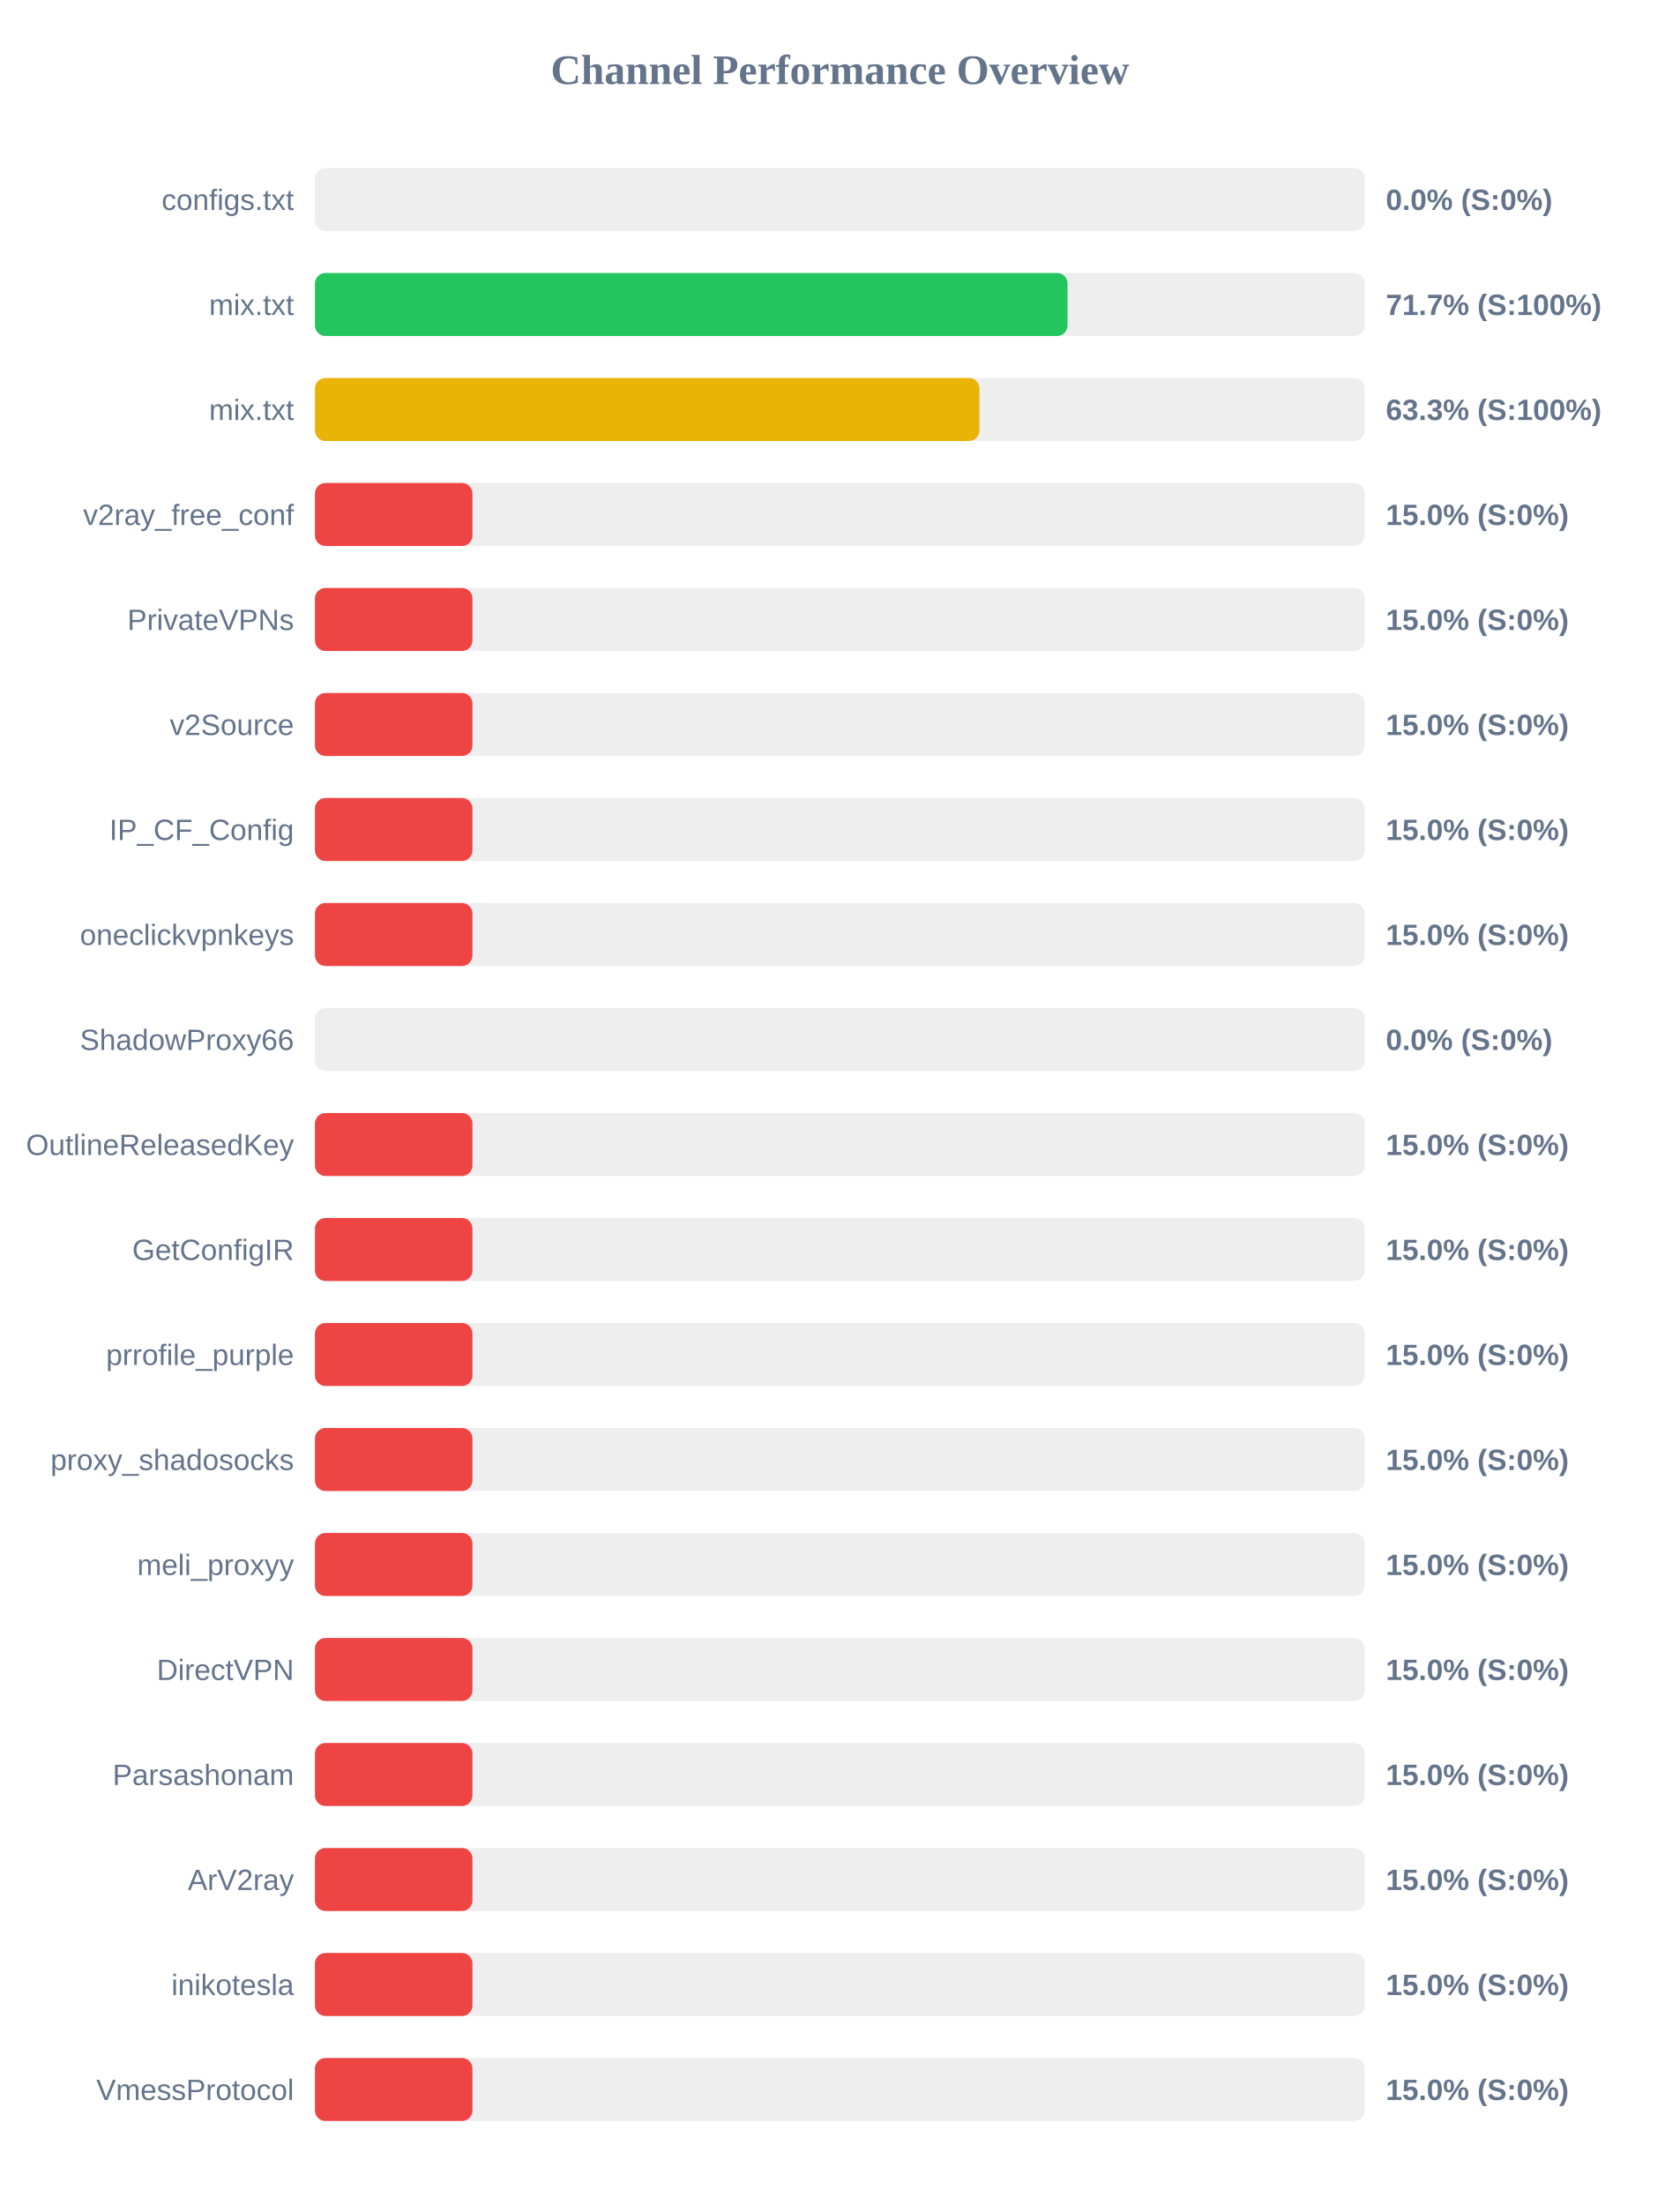
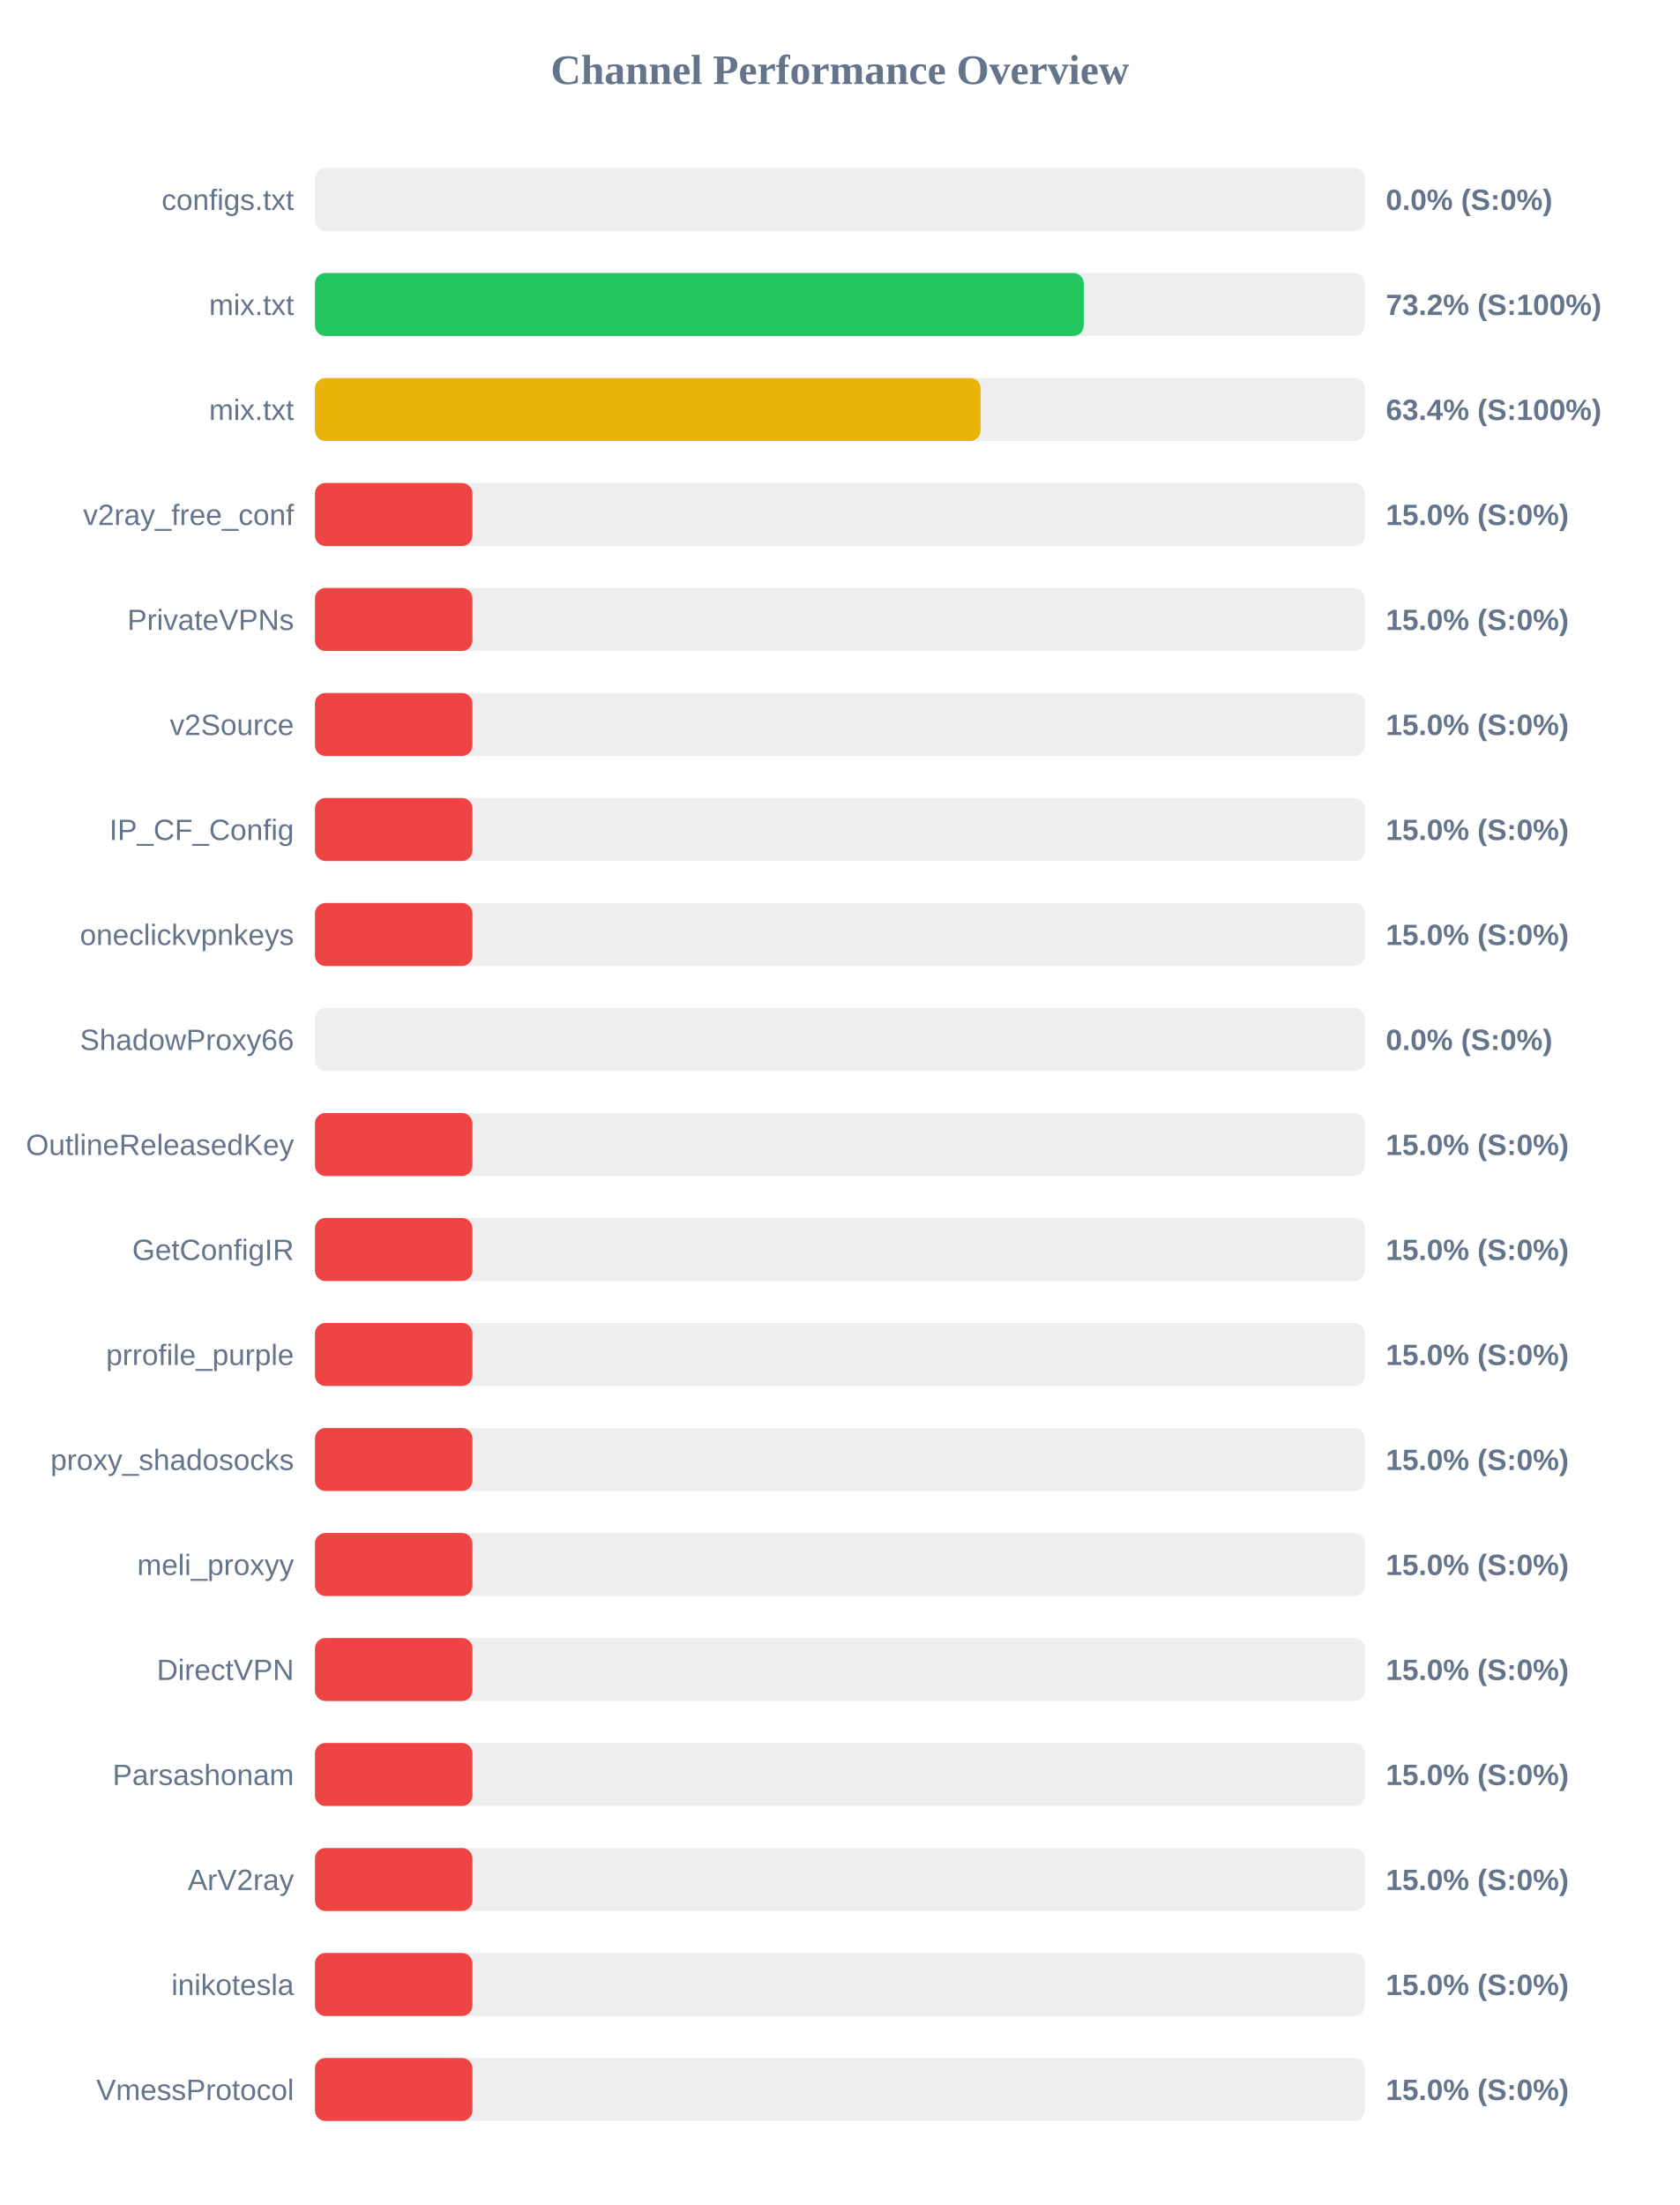
<svg xmlns="http://www.w3.org/2000/svg" width="800" height="1050" version="1.1">
  <style>
        .row { font: 14px Arial; fill: #64748b; }
        .score { font: bold 14px Arial; fill: #64748b; }
    </style>
  <text x="400" y="40" text-anchor="middle" font-size="20px" font-weight="bold" fill="#64748b">Channel Performance Overview</text>
  <rect x="150" y="80" width="500" height="30" fill="#eee" rx="5" />
  <rect x="150" y="80" width="0.0" height="30" fill="#ef4444" rx="5" />
  <text x="140" y="100" text-anchor="end" class="row">configs.txt</text>
  <text x="660" y="100" text-anchor="start" class="score">0.0% (S:0%)</text>
  <rect x="150" y="130" width="500" height="30" fill="#eee" rx="5" />
-   <rect x="150" y="130" width="358.4" height="30" fill="#22c55e" rx="5" />
+   <rect x="150" y="130" width="366.15" height="30" fill="#22c55e" rx="5" />
  <text x="140" y="150" text-anchor="end" class="row">mix.txt</text>
-   <text x="660" y="150" text-anchor="start" class="score">71.7% (S:100%)</text>
+   <text x="660" y="150" text-anchor="start" class="score">73.2% (S:100%)</text>
  <rect x="150" y="180" width="500" height="30" fill="#eee" rx="5" />
-   <rect x="150" y="180" width="316.45" height="30" fill="#eab308" rx="5" />
+   <rect x="150" y="180" width="317.0" height="30" fill="#eab308" rx="5" />
  <text x="140" y="200" text-anchor="end" class="row">mix.txt</text>
-   <text x="660" y="200" text-anchor="start" class="score">63.3% (S:100%)</text>
+   <text x="660" y="200" text-anchor="start" class="score">63.4% (S:100%)</text>
  <rect x="150" y="230" width="500" height="30" fill="#eee" rx="5" />
  <rect x="150" y="230" width="75.0" height="30" fill="#ef4444" rx="5" />
  <text x="140" y="250" text-anchor="end" class="row">v2ray_free_conf</text>
  <text x="660" y="250" text-anchor="start" class="score">15.0% (S:0%)</text>
  <rect x="150" y="280" width="500" height="30" fill="#eee" rx="5" />
  <rect x="150" y="280" width="75.0" height="30" fill="#ef4444" rx="5" />
  <text x="140" y="300" text-anchor="end" class="row">PrivateVPNs</text>
  <text x="660" y="300" text-anchor="start" class="score">15.0% (S:0%)</text>
  <rect x="150" y="330" width="500" height="30" fill="#eee" rx="5" />
  <rect x="150" y="330" width="75.0" height="30" fill="#ef4444" rx="5" />
  <text x="140" y="350" text-anchor="end" class="row">v2Source</text>
  <text x="660" y="350" text-anchor="start" class="score">15.0% (S:0%)</text>
  <rect x="150" y="380" width="500" height="30" fill="#eee" rx="5" />
  <rect x="150" y="380" width="75.0" height="30" fill="#ef4444" rx="5" />
  <text x="140" y="400" text-anchor="end" class="row">IP_CF_Config</text>
  <text x="660" y="400" text-anchor="start" class="score">15.0% (S:0%)</text>
  <rect x="150" y="430" width="500" height="30" fill="#eee" rx="5" />
  <rect x="150" y="430" width="75.0" height="30" fill="#ef4444" rx="5" />
  <text x="140" y="450" text-anchor="end" class="row">oneclickvpnkeys</text>
  <text x="660" y="450" text-anchor="start" class="score">15.0% (S:0%)</text>
  <rect x="150" y="480" width="500" height="30" fill="#eee" rx="5" />
  <rect x="150" y="480" width="0.0" height="30" fill="#ef4444" rx="5" />
  <text x="140" y="500" text-anchor="end" class="row">ShadowProxy66</text>
  <text x="660" y="500" text-anchor="start" class="score">0.0% (S:0%)</text>
  <rect x="150" y="530" width="500" height="30" fill="#eee" rx="5" />
  <rect x="150" y="530" width="75.0" height="30" fill="#ef4444" rx="5" />
  <text x="140" y="550" text-anchor="end" class="row">OutlineReleasedKey</text>
  <text x="660" y="550" text-anchor="start" class="score">15.0% (S:0%)</text>
  <rect x="150" y="580" width="500" height="30" fill="#eee" rx="5" />
  <rect x="150" y="580" width="75.0" height="30" fill="#ef4444" rx="5" />
  <text x="140" y="600" text-anchor="end" class="row">GetConfigIR</text>
  <text x="660" y="600" text-anchor="start" class="score">15.0% (S:0%)</text>
  <rect x="150" y="630" width="500" height="30" fill="#eee" rx="5" />
  <rect x="150" y="630" width="75.0" height="30" fill="#ef4444" rx="5" />
  <text x="140" y="650" text-anchor="end" class="row">prrofile_purple</text>
  <text x="660" y="650" text-anchor="start" class="score">15.0% (S:0%)</text>
  <rect x="150" y="680" width="500" height="30" fill="#eee" rx="5" />
  <rect x="150" y="680" width="75.0" height="30" fill="#ef4444" rx="5" />
  <text x="140" y="700" text-anchor="end" class="row">proxy_shadosocks</text>
  <text x="660" y="700" text-anchor="start" class="score">15.0% (S:0%)</text>
  <rect x="150" y="730" width="500" height="30" fill="#eee" rx="5" />
  <rect x="150" y="730" width="75.0" height="30" fill="#ef4444" rx="5" />
  <text x="140" y="750" text-anchor="end" class="row">meli_proxyy</text>
  <text x="660" y="750" text-anchor="start" class="score">15.0% (S:0%)</text>
  <rect x="150" y="780" width="500" height="30" fill="#eee" rx="5" />
  <rect x="150" y="780" width="75.0" height="30" fill="#ef4444" rx="5" />
  <text x="140" y="800" text-anchor="end" class="row">DirectVPN</text>
  <text x="660" y="800" text-anchor="start" class="score">15.0% (S:0%)</text>
  <rect x="150" y="830" width="500" height="30" fill="#eee" rx="5" />
  <rect x="150" y="830" width="75.0" height="30" fill="#ef4444" rx="5" />
  <text x="140" y="850" text-anchor="end" class="row">Parsashonam</text>
  <text x="660" y="850" text-anchor="start" class="score">15.0% (S:0%)</text>
  <rect x="150" y="880" width="500" height="30" fill="#eee" rx="5" />
  <rect x="150" y="880" width="75.0" height="30" fill="#ef4444" rx="5" />
  <text x="140" y="900" text-anchor="end" class="row">ArV2ray</text>
  <text x="660" y="900" text-anchor="start" class="score">15.0% (S:0%)</text>
  <rect x="150" y="930" width="500" height="30" fill="#eee" rx="5" />
  <rect x="150" y="930" width="75.0" height="30" fill="#ef4444" rx="5" />
  <text x="140" y="950" text-anchor="end" class="row">inikotesla</text>
  <text x="660" y="950" text-anchor="start" class="score">15.0% (S:0%)</text>
  <rect x="150" y="980" width="500" height="30" fill="#eee" rx="5" />
  <rect x="150" y="980" width="75.0" height="30" fill="#ef4444" rx="5" />
  <text x="140" y="1000" text-anchor="end" class="row">VmessProtocol</text>
  <text x="660" y="1000" text-anchor="start" class="score">15.0% (S:0%)</text>
</svg>
